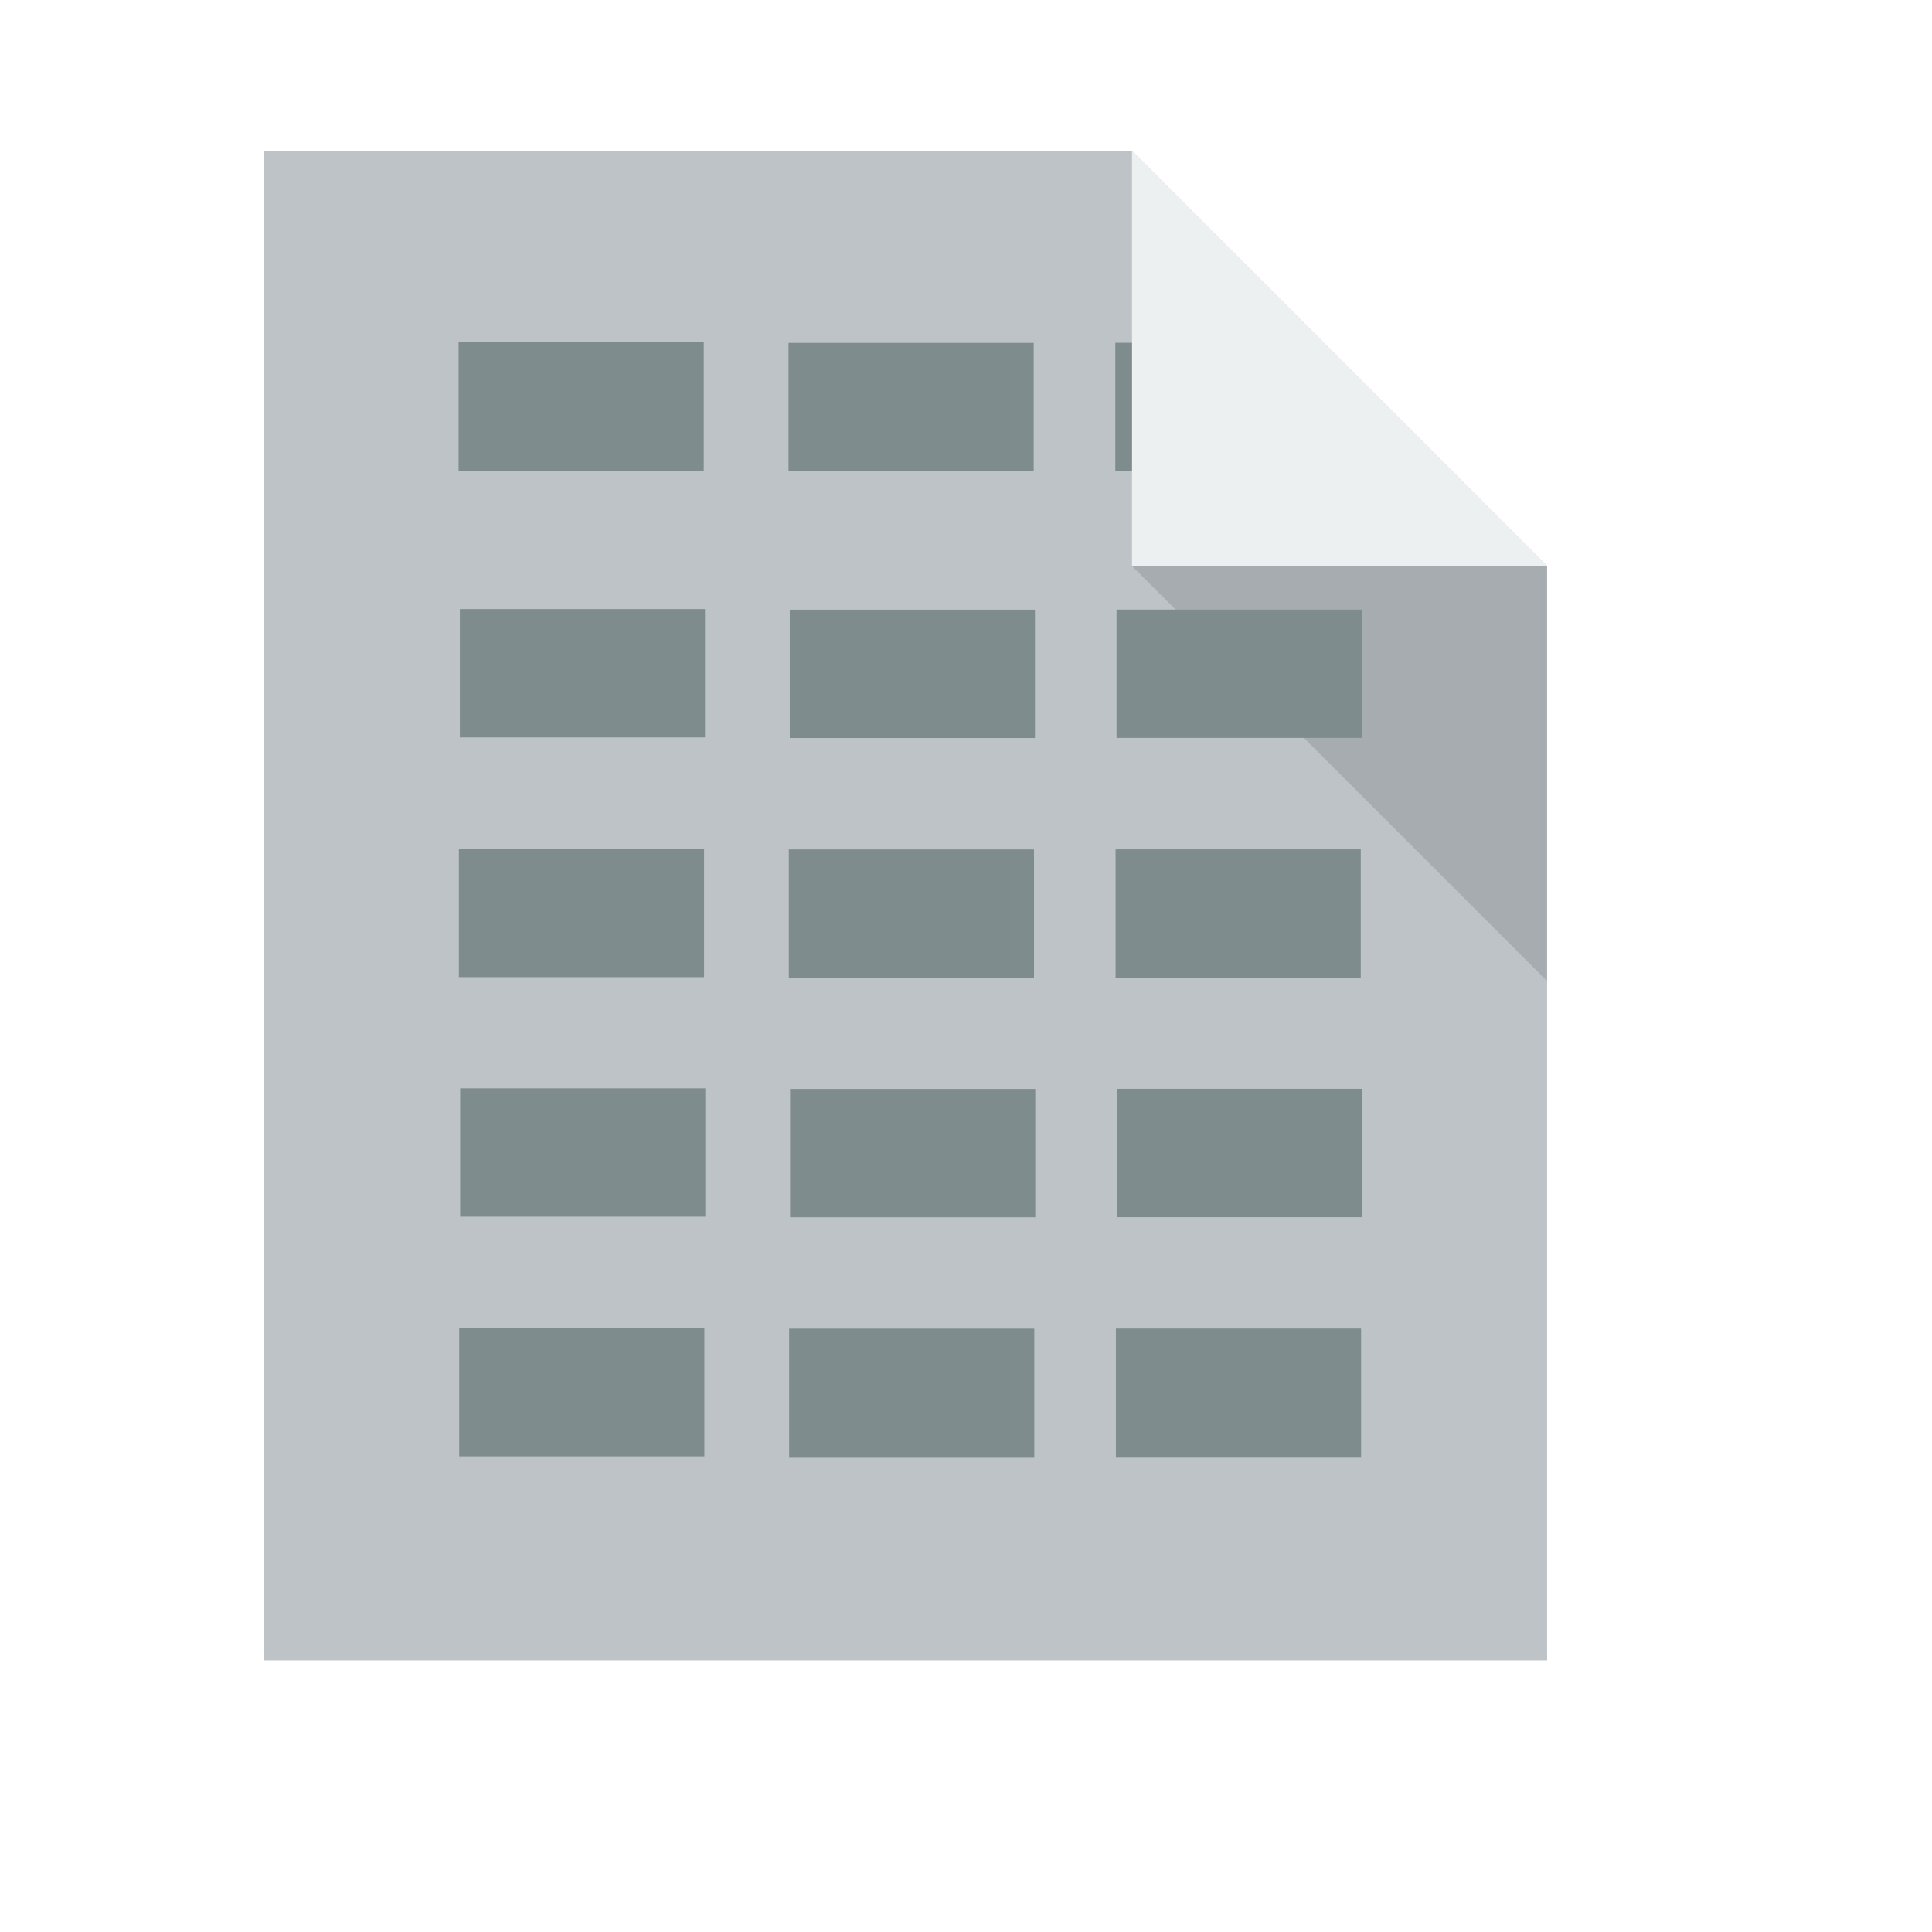
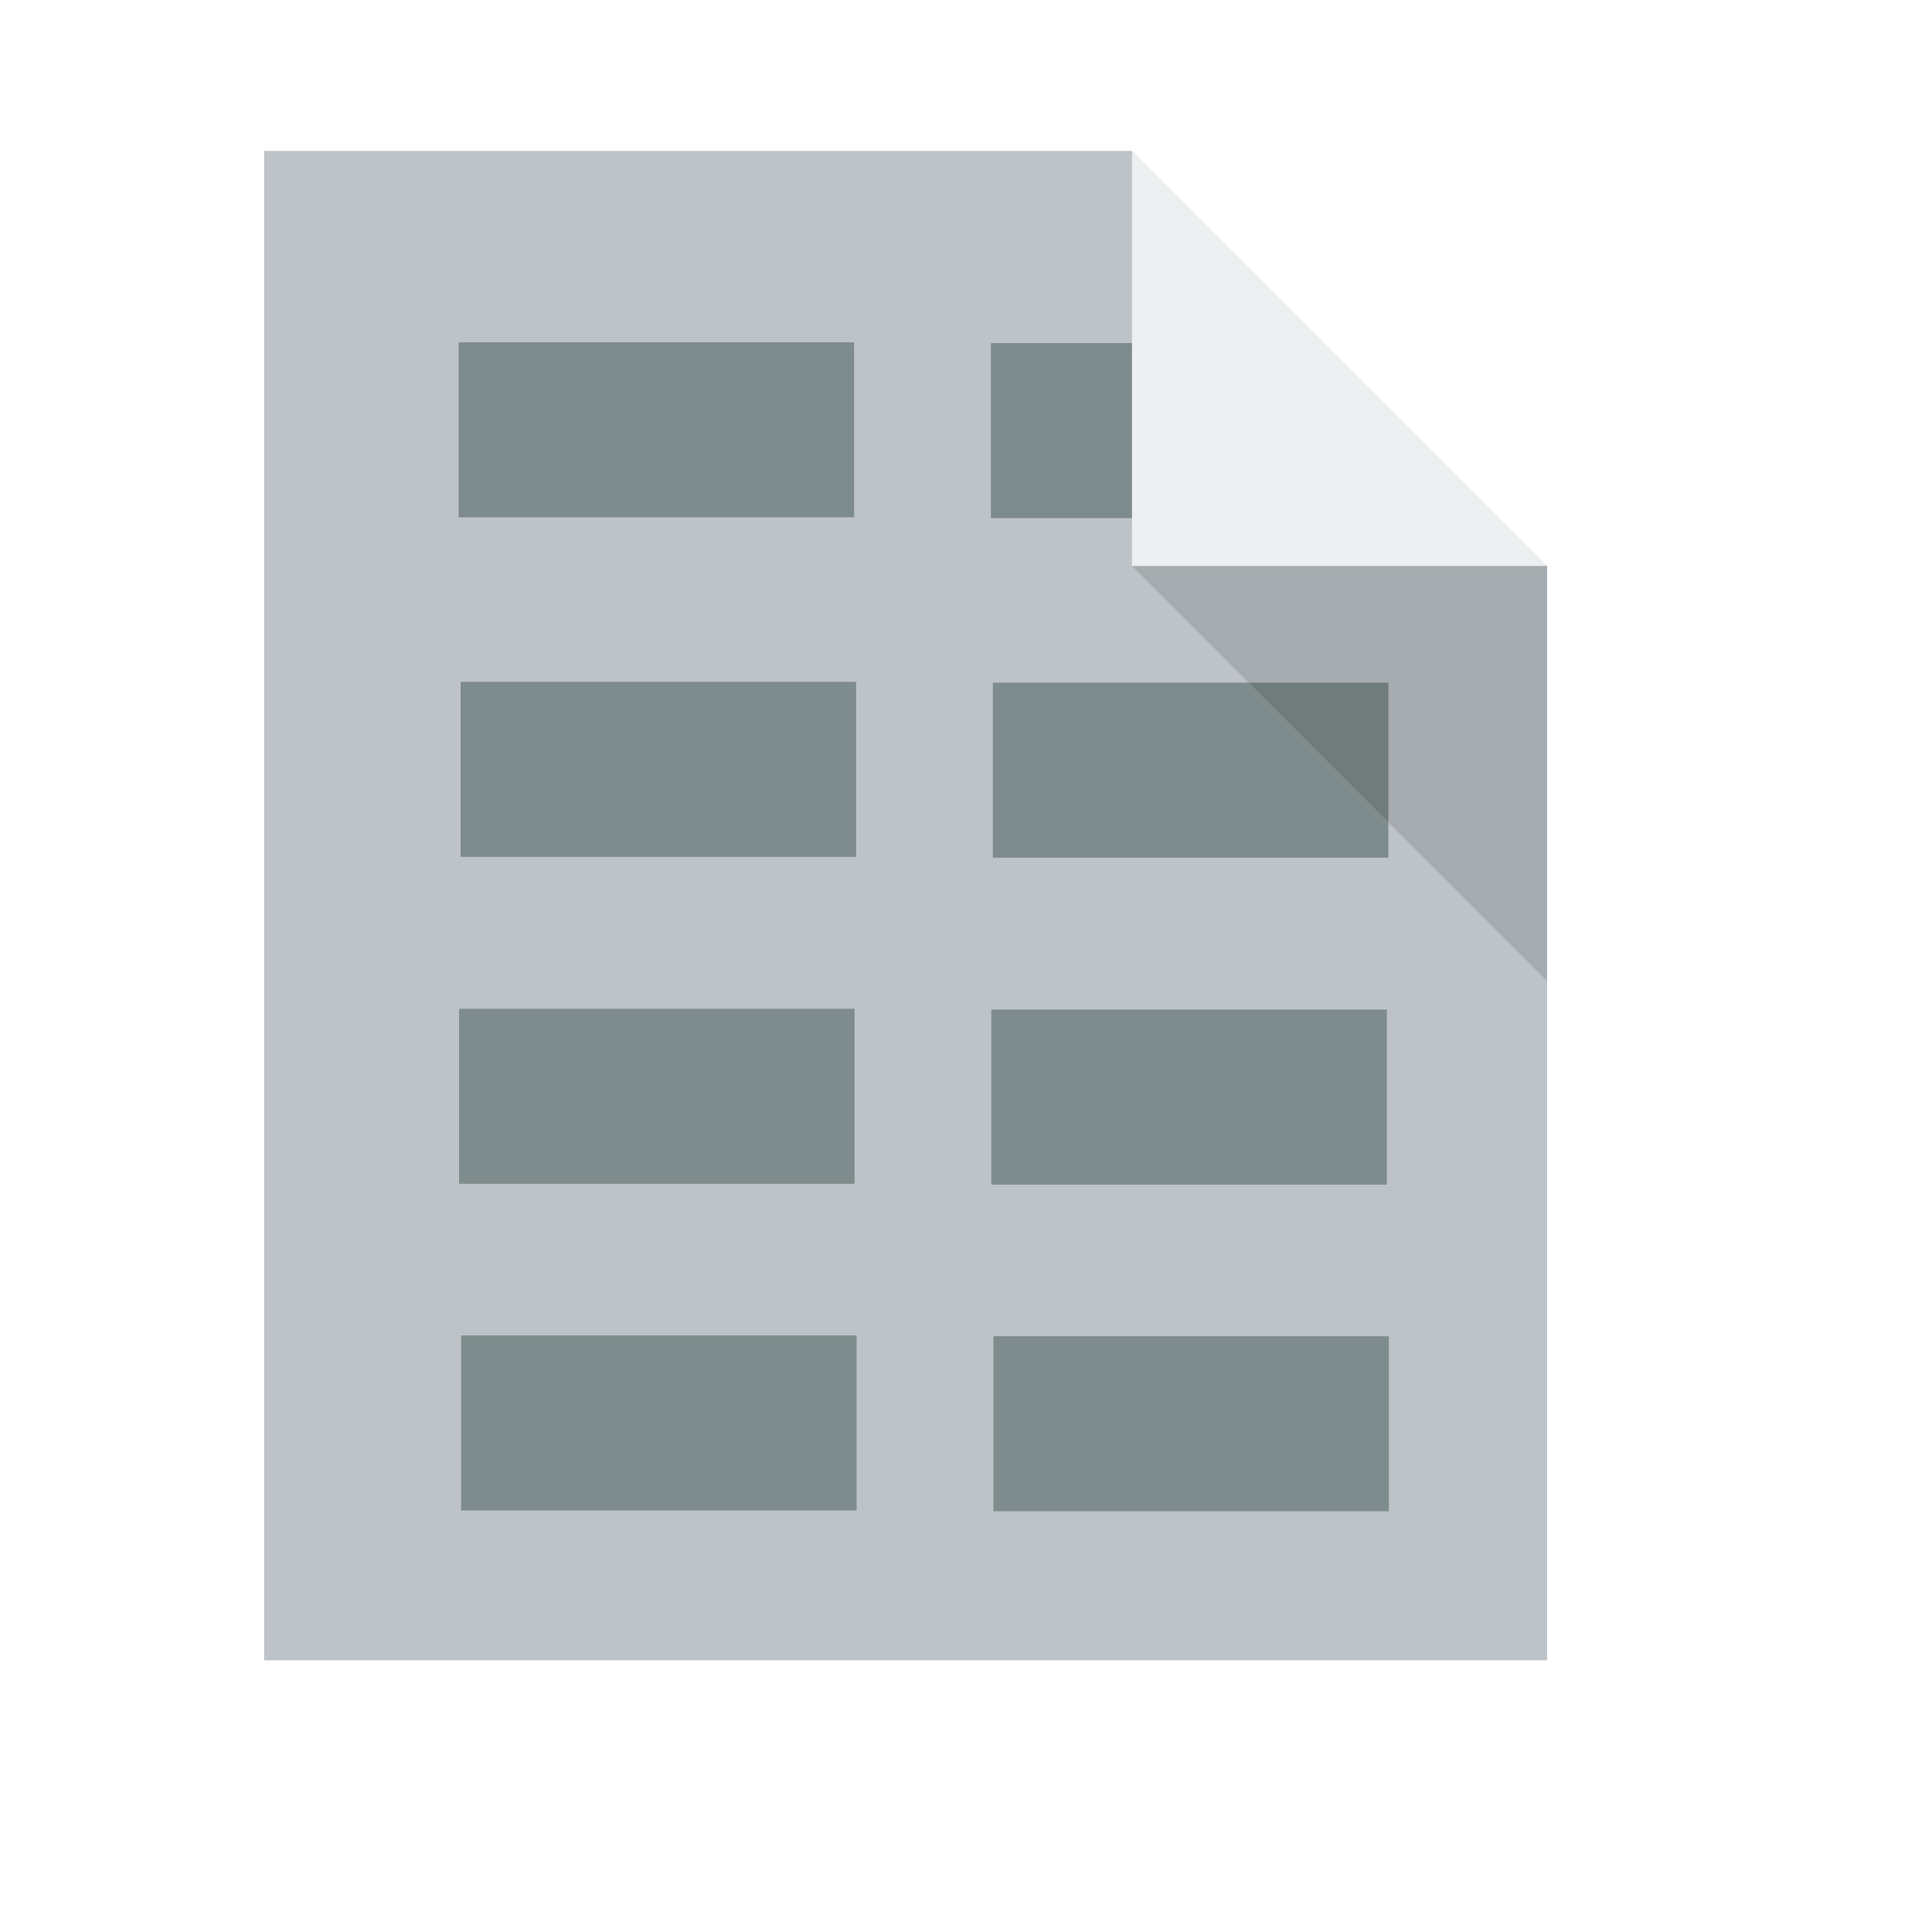
<svg xmlns="http://www.w3.org/2000/svg" width="38.4pt" height="38.4pt">
  <defs />
  <g id="layer1">
    <path id="rect4090" transform="translate(7, 4)" fill="#bdc3c7" d="M0 0L0 40L34 40L34 11L23 0Z" />
-     <rect id="line2" transform="translate(12.1536, 9.07088)" fill="#7f8c8d" fill-rule="evenodd" stroke="#003bc3" stroke-width="0" stroke-linecap="square" stroke-linejoin="miter" stroke-miterlimit="2" width="4.873pt" height="2.551pt" />
-     <rect id="line21" transform="translate(20.8974, 9.08669)" fill="#7f8c8d" fill-rule="evenodd" stroke="#003bc3" stroke-width="0" stroke-linecap="square" stroke-linejoin="miter" stroke-miterlimit="2" width="4.873pt" height="2.551pt" />
-     <rect id="line22" transform="translate(29.5568, 9.08417)" fill="#7f8c8d" fill-rule="evenodd" stroke="#003bc3" stroke-width="0" stroke-linecap="square" stroke-linejoin="miter" stroke-miterlimit="2" width="3.97pt" height="2.551pt" />
+     <rect id="line2" transform="translate(12.1536, 9.07088)" fill="#7f8c8d" fill-rule="evenodd" stroke="#003bc3" stroke-width="0" stroke-linecap="square" stroke-linejoin="miter" stroke-miterlimit="2" width="7.861pt" height="3.479pt" />
+     <rect id="line21" transform="translate(26.2592, 9.09244)" fill="#7f8c8d" fill-rule="evenodd" stroke="#003bc3" stroke-width="0" stroke-linecap="square" stroke-linejoin="miter" stroke-miterlimit="2" width="6.18pt" height="3.479pt" />
    <path id="path4151" transform="matrix(3.54331 0 0 3.54331 29.9999 3.99986)" fill="#ecf0f1" d="M0 0L0 3.104L3.104 3.104Z" />
-     <rect id="line23" transform="translate(12.1864, 16.1417)" fill="#7f8c8d" fill-rule="evenodd" stroke="#003bc3" stroke-width="0" stroke-linecap="square" stroke-linejoin="miter" stroke-miterlimit="2.013" width="4.873pt" height="2.551pt" />
+     <rect id="line23" transform="translate(12.2065, 18.0693)" fill="#7f8c8d" fill-rule="evenodd" stroke="#003bc3" stroke-width="0" stroke-linecap="square" stroke-linejoin="miter" stroke-miterlimit="2.013" width="7.861pt" height="3.479pt" />
+     <rect id="line24" transform="translate(26.3121, 18.0908)" fill="#7f8c8d" fill-rule="evenodd" stroke="#003bc3" stroke-width="0" stroke-linecap="square" stroke-linejoin="miter" stroke-miterlimit="2" width="7.861pt" height="3.479pt" />
    <path id="path4252" transform="matrix(3.54331 0 0 3.54331 29.9999 15)" fill="#000000" fill-opacity="0.118" d="M3.104 3.104L3.104 0L0 0Z" />
-     <rect id="line24" transform="translate(20.9302, 16.1575)" fill="#7f8c8d" fill-rule="evenodd" stroke="#003bc3" stroke-width="0" stroke-linecap="square" stroke-linejoin="miter" stroke-miterlimit="2" width="4.873pt" height="2.551pt" />
-     <rect id="line25" transform="translate(29.5896, 16.155)" fill="#7f8c8d" fill-rule="evenodd" stroke="#003bc3" stroke-width="0" stroke-linecap="square" stroke-linejoin="miter" stroke-miterlimit="2" width="4.873pt" height="2.551pt" />
-     <rect id="line26" transform="translate(12.161, 22.495)" fill="#7f8c8d" fill-rule="evenodd" stroke="#003bc3" stroke-width="0" stroke-linecap="square" stroke-linejoin="miter" stroke-miterlimit="2" width="4.873pt" height="2.551pt" />
-     <rect id="line27" transform="translate(20.9048, 22.5108)" fill="#7f8c8d" fill-rule="evenodd" stroke="#003bc3" stroke-width="0" stroke-linecap="square" stroke-linejoin="miter" stroke-miterlimit="2" width="4.873pt" height="2.551pt" />
-     <rect id="line28" transform="translate(29.5642, 22.5083)" fill="#7f8c8d" fill-rule="evenodd" stroke="#003bc3" stroke-width="0" stroke-linecap="square" stroke-linejoin="miter" stroke-miterlimit="2" width="4.873pt" height="2.551pt" />
-     <rect id="line29" transform="translate(12.1947, 28.8426)" fill="#7f8c8d" fill-rule="evenodd" stroke="#003bc3" stroke-width="0" stroke-linecap="square" stroke-linejoin="miter" stroke-miterlimit="2" width="4.873pt" height="2.551pt" />
-     <rect id="line210" transform="translate(20.9385, 28.8584)" fill="#7f8c8d" fill-rule="evenodd" stroke="#003bc3" stroke-width="0" stroke-linecap="square" stroke-linejoin="miter" stroke-miterlimit="2" width="4.873pt" height="2.551pt" />
-     <rect id="line211" transform="translate(29.5979, 28.8559)" fill="#7f8c8d" fill-rule="evenodd" stroke="#003bc3" stroke-width="0" stroke-linecap="square" stroke-linejoin="miter" stroke-miterlimit="2" width="4.873pt" height="2.551pt" />
-     <rect id="line212" transform="translate(12.1693, 35.1958)" fill="#7f8c8d" fill-rule="evenodd" stroke="#003bc3" stroke-width="0" stroke-linecap="square" stroke-linejoin="miter" stroke-miterlimit="2" width="4.873pt" height="2.551pt" />
-     <rect id="line213" transform="translate(20.9131, 35.2116)" fill="#7f8c8d" fill-rule="evenodd" stroke="#003bc3" stroke-width="0" stroke-linecap="square" stroke-linejoin="miter" stroke-miterlimit="2" width="4.873pt" height="2.551pt" />
-     <rect id="line214" transform="translate(29.5725, 35.2091)" fill="#7f8c8d" fill-rule="evenodd" stroke="#003bc3" stroke-width="0" stroke-linecap="square" stroke-linejoin="miter" stroke-miterlimit="2" width="4.873pt" height="2.551pt" />
+     <rect id="line26" transform="translate(12.1655, 26.7336)" fill="#7f8c8d" fill-rule="evenodd" stroke="#003bc3" stroke-width="0" stroke-linecap="square" stroke-linejoin="miter" stroke-miterlimit="2" width="7.861pt" height="3.479pt" />
+     <rect id="line27" transform="translate(26.2711, 26.7551)" fill="#7f8c8d" fill-rule="evenodd" stroke="#003bc3" stroke-width="0" stroke-linecap="square" stroke-linejoin="miter" stroke-miterlimit="2" width="7.861pt" height="3.479pt" />
+     <rect id="line29" transform="translate(12.2199, 35.3901)" fill="#7f8c8d" fill-rule="evenodd" stroke="#003bc3" stroke-width="0" stroke-linecap="square" stroke-linejoin="miter" stroke-miterlimit="2" width="7.861pt" height="3.479pt" />
+     <rect id="line210" transform="translate(26.3255, 35.4116)" fill="#7f8c8d" fill-rule="evenodd" stroke="#003bc3" stroke-width="0" stroke-linecap="square" stroke-linejoin="miter" stroke-miterlimit="2" width="7.861pt" height="3.479pt" />
  </g>
</svg>
